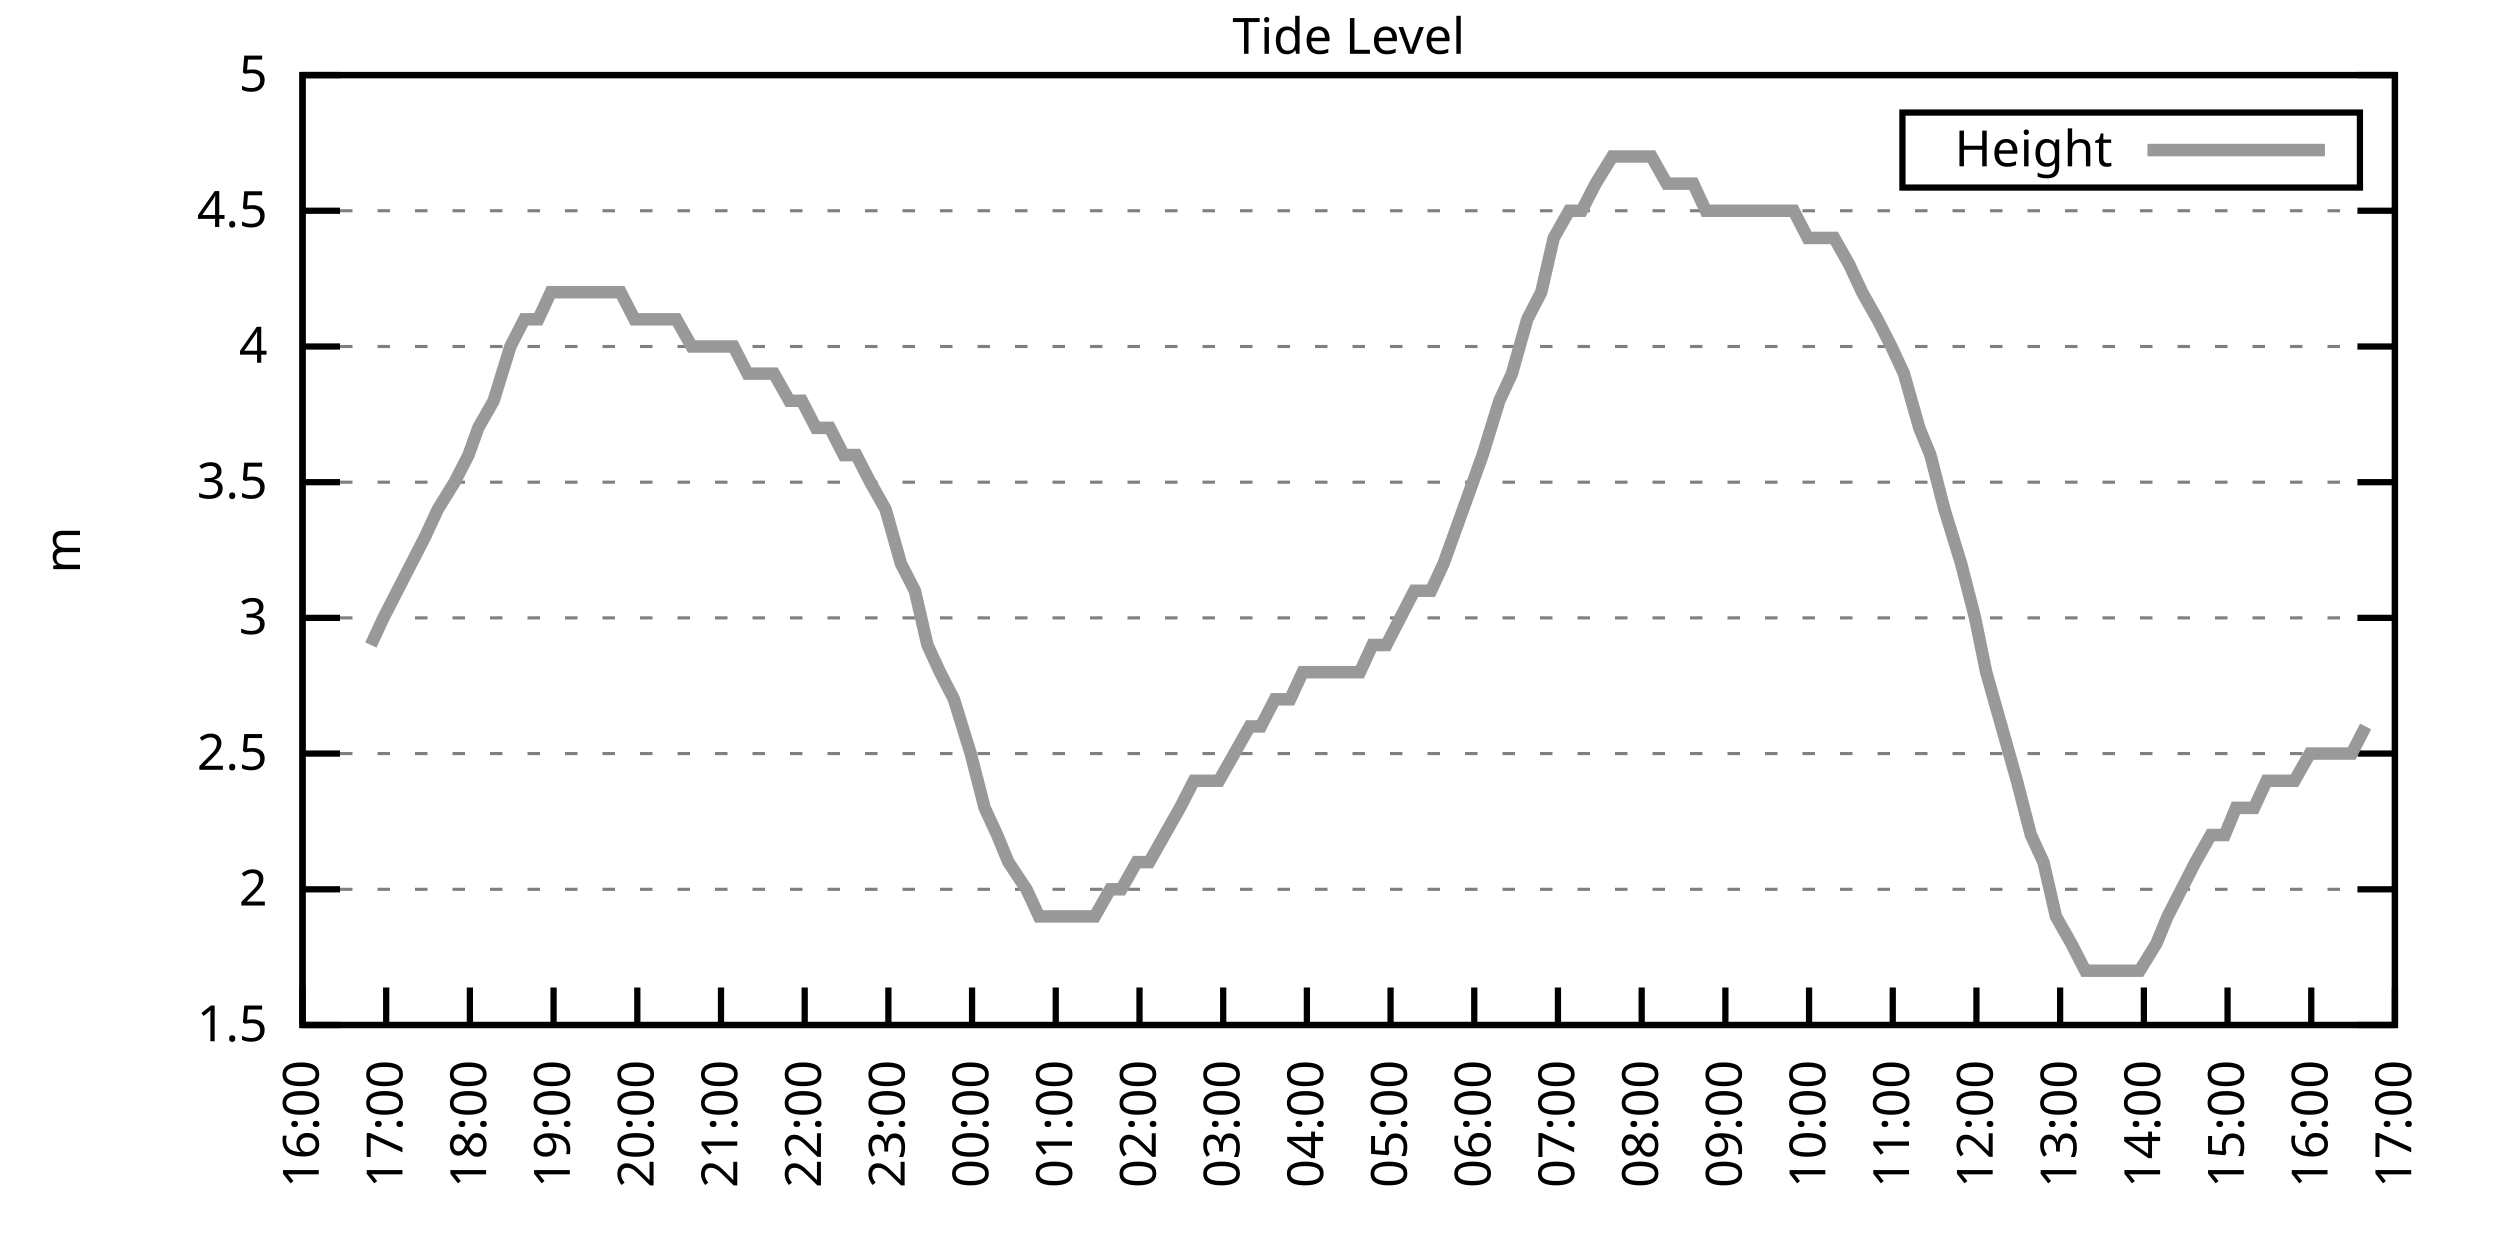
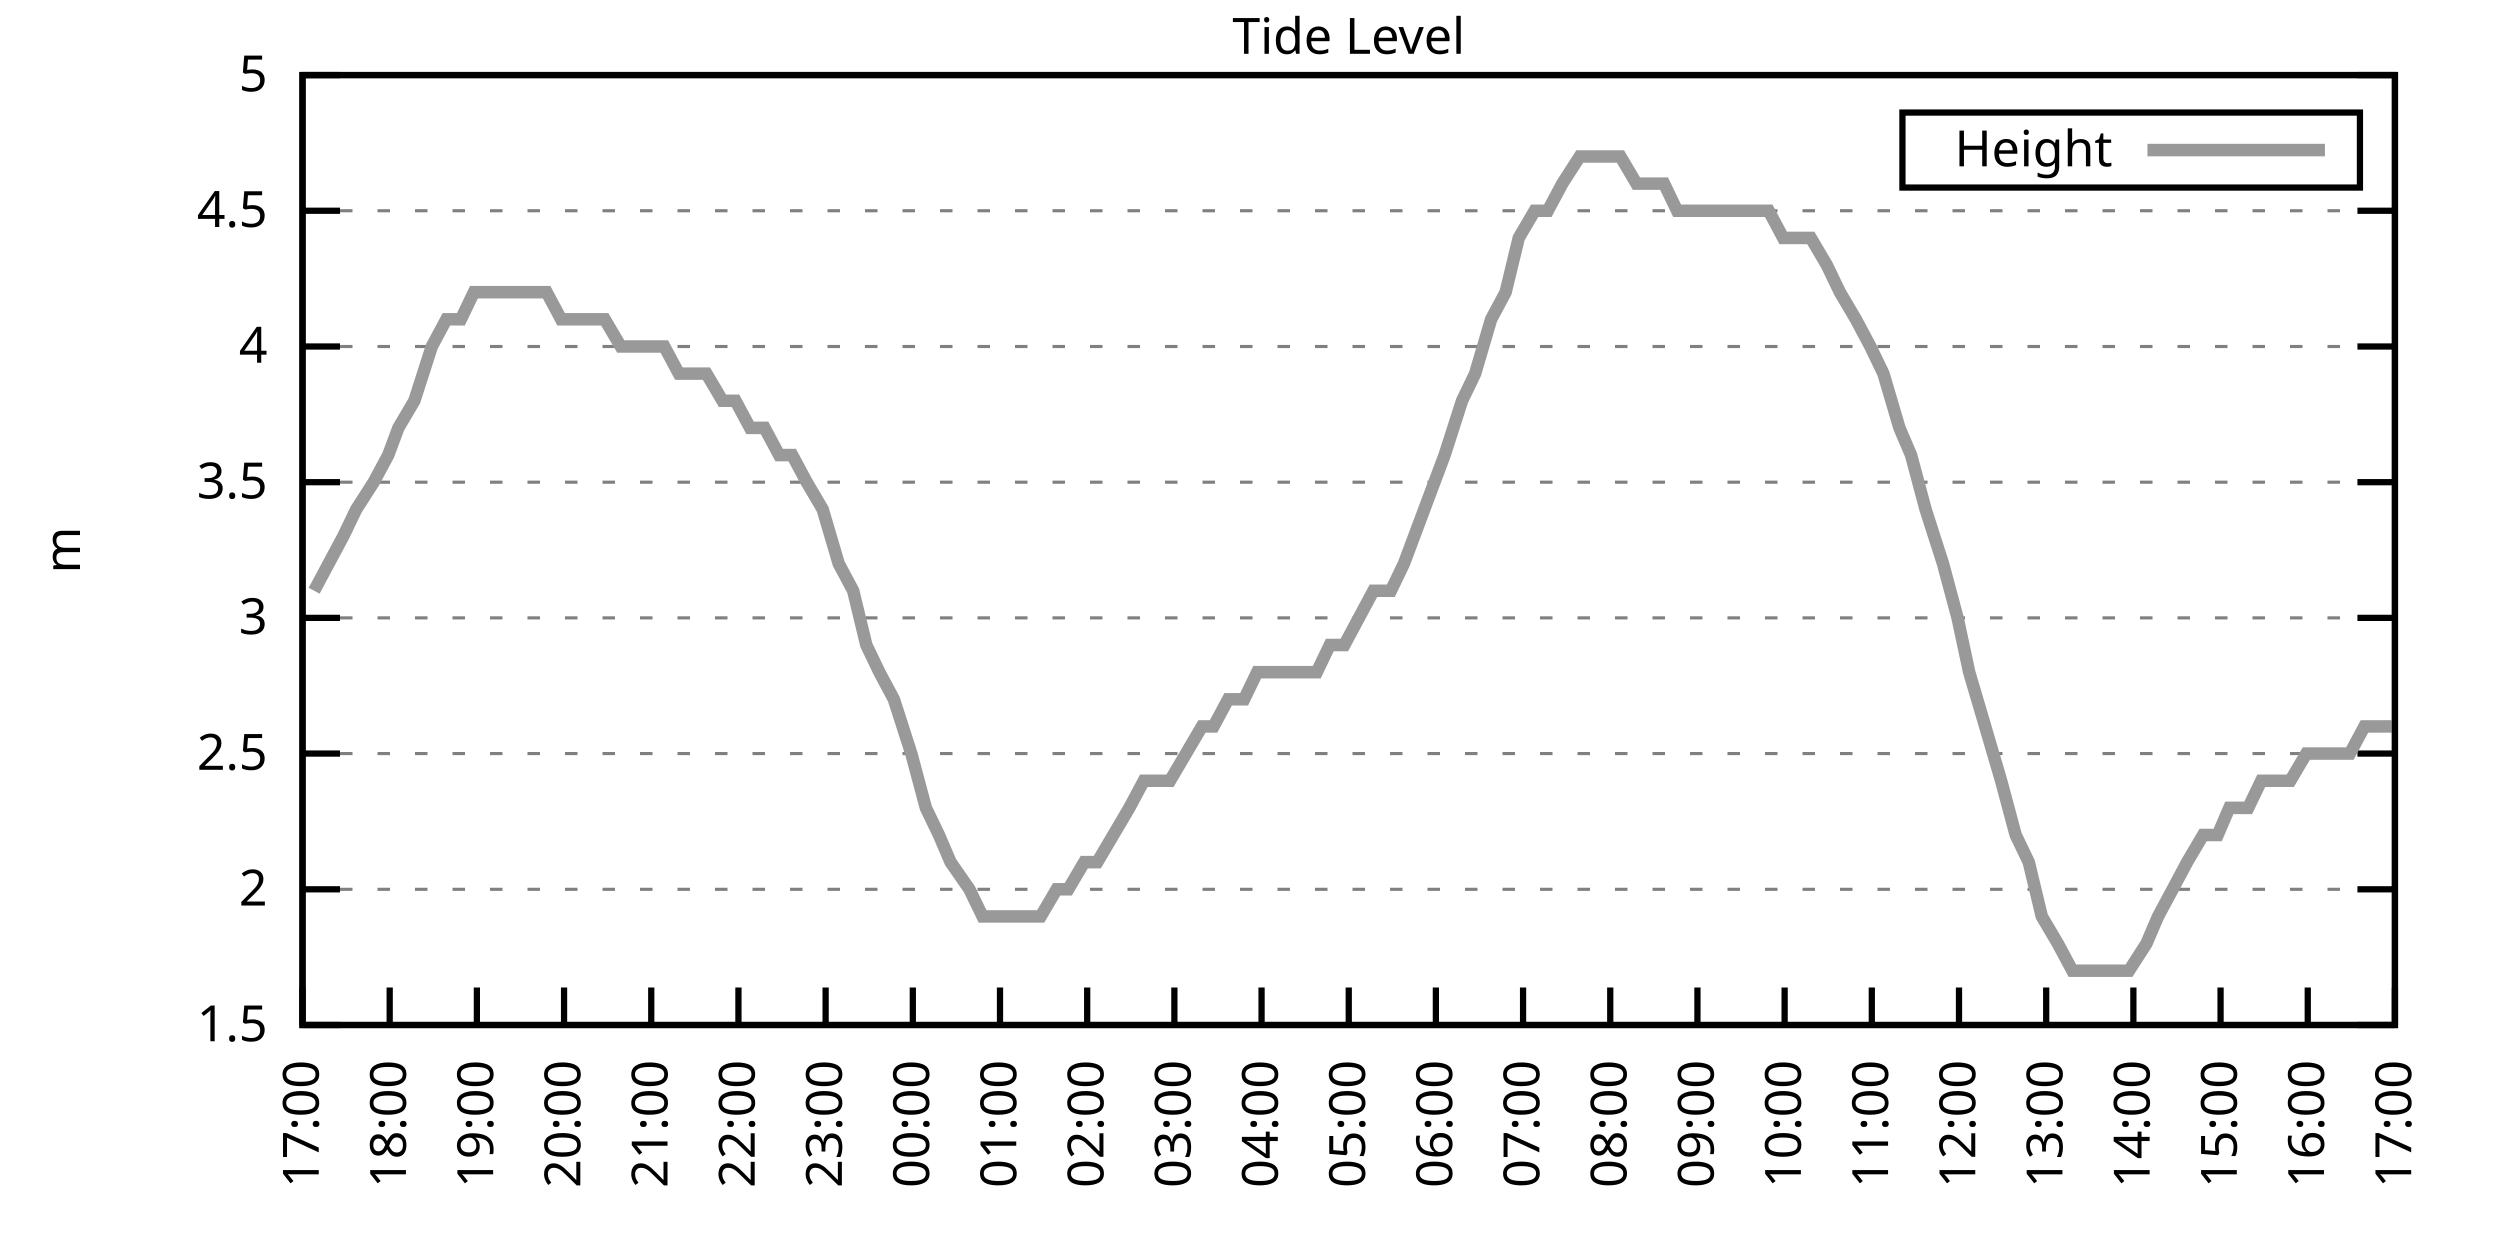
<svg xmlns="http://www.w3.org/2000/svg" xmlns:xlink="http://www.w3.org/1999/xlink" width="400" height="200" viewBox="0 0 400 200">
  <g id="gnuplot_canvas">
    <rect x="0" y="0" width="400" height="200" fill="none" />
    <defs>
      <circle id="gpDot" r="0.5" stroke-width="0.5" stroke="currentColor" />
      <path id="gpPt0" stroke-width="0.333" stroke="currentColor" d="M-1,0 h2 M0,-1 v2" />
      <path id="gpPt1" stroke-width="0.333" stroke="currentColor" d="M-1,-1 L1,1 M1,-1 L-1,1" />
      <path id="gpPt2" stroke-width="0.333" stroke="currentColor" d="M-1,0 L1,0 M0,-1 L0,1 M-1,-1 L1,1 M-1,1 L1,-1" />
      <rect id="gpPt3" stroke-width="0.333" stroke="currentColor" x="-1" y="-1" width="2" height="2" />
      <rect id="gpPt4" stroke-width="0.333" stroke="currentColor" fill="currentColor" x="-1" y="-1" width="2" height="2" />
      <circle id="gpPt5" stroke-width="0.333" stroke="currentColor" cx="0" cy="0" r="1" />
      <use xlink:href="#gpPt5" id="gpPt6" fill="currentColor" stroke="none" />
      <path id="gpPt7" stroke-width="0.333" stroke="currentColor" d="M0,-1.33 L-1.33,0.67 L1.33,0.67 z" />
      <use xlink:href="#gpPt7" id="gpPt8" fill="currentColor" stroke="none" />
      <use xlink:href="#gpPt7" id="gpPt9" stroke="currentColor" transform="rotate(180)" />
      <use xlink:href="#gpPt9" id="gpPt10" fill="currentColor" stroke="none" />
      <use xlink:href="#gpPt3" id="gpPt11" stroke="currentColor" transform="rotate(45)" />
      <use xlink:href="#gpPt11" id="gpPt12" fill="currentColor" stroke="none" />
      <path id="gpPt13" stroke-width="0.333" stroke="currentColor" d="M0,1.330 L1.265,0.411 L0.782,-1.067 L-0.782,-1.076 L-1.265,0.411 z" />
      <use xlink:href="#gpPt13" id="gpPt14" fill="currentColor" stroke="none" />
      <filter id="textbox" filterUnits="objectBoundingBox" x="0" y="0" height="1" width="1">
        <feFlood flood-color="white" flood-opacity="1" result="bgnd" />
        <feComposite in="SourceGraphic" in2="bgnd" operator="atop" />
      </filter>
      <filter id="greybox" filterUnits="objectBoundingBox" x="0" y="0" height="1" width="1">
        <feFlood flood-color="lightgrey" flood-opacity="1" result="grey" />
        <feComposite in="SourceGraphic" in2="grey" operator="atop" />
      </filter>
    </defs>
    <g fill="none" color="white" stroke="currentColor" stroke-width="1.00" stroke-linecap="butt" stroke-linejoin="miter">
</g>
    <g fill="none" color="black" stroke="currentColor" stroke-width="1.00" stroke-linecap="butt" stroke-linejoin="miter">
      <g stroke="none" shape-rendering="crispEdges">
        <polygon fill="rgb(255, 255, 255)" points="48.40,164.00 383.18,164.00 383.18,12.02 48.40,12.02 " />
      </g>
    </g>
    <g fill="none" color="black" stroke="currentColor" stroke-width="1.00" stroke-linecap="butt" stroke-linejoin="miter">
</g>
    <g fill="none" color="black" stroke="black" stroke-width="0.50" stroke-linecap="butt" stroke-linejoin="miter">
</g>
    <g fill="none" color="gray" stroke="currentColor" stroke-width="0.50" stroke-linecap="butt" stroke-linejoin="miter">
      <path stroke="gray" stroke-dasharray="2,4" class="gridline" d="M48.40,164.00 L383.19,164.00  " />
    </g>
    <g fill="none" color="gray" stroke="gray" stroke-width="1.00" stroke-linecap="butt" stroke-linejoin="miter">
</g>
    <g fill="none" color="black" stroke="currentColor" stroke-width="1.00" stroke-linecap="butt" stroke-linejoin="miter">
      <path stroke="black" d="M48.40,164.00 L54.40,164.00 M383.19,164.00 L377.19,164.00  " />
      <g transform="translate(42.80,166.60)" stroke="none" fill="black" font-family="Sans" font-size="8.00" text-anchor="end">
        <text>
          <tspan font-family="Sans"> 1.5</tspan>
        </text>
      </g>
    </g>
    <g fill="none" color="black" stroke="currentColor" stroke-width="1.00" stroke-linecap="butt" stroke-linejoin="miter">
</g>
    <g fill="none" color="black" stroke="black" stroke-width="0.50" stroke-linecap="butt" stroke-linejoin="miter">
</g>
    <g fill="none" color="gray" stroke="currentColor" stroke-width="0.50" stroke-linecap="butt" stroke-linejoin="miter">
      <path stroke="gray" stroke-dasharray="2,4" class="gridline" d="M48.40,142.29 L383.19,142.29  " />
    </g>
    <g fill="none" color="gray" stroke="gray" stroke-width="1.00" stroke-linecap="butt" stroke-linejoin="miter">
</g>
    <g fill="none" color="black" stroke="currentColor" stroke-width="1.00" stroke-linecap="butt" stroke-linejoin="miter">
      <path stroke="black" d="M48.40,142.29 L54.40,142.29 M383.19,142.29 L377.19,142.29  " />
      <g transform="translate(42.80,144.89)" stroke="none" fill="black" font-family="Sans" font-size="8.00" text-anchor="end">
        <text>
          <tspan font-family="Sans"> 2</tspan>
        </text>
      </g>
    </g>
    <g fill="none" color="black" stroke="currentColor" stroke-width="1.00" stroke-linecap="butt" stroke-linejoin="miter">
</g>
    <g fill="none" color="black" stroke="black" stroke-width="0.50" stroke-linecap="butt" stroke-linejoin="miter">
</g>
    <g fill="none" color="gray" stroke="currentColor" stroke-width="0.50" stroke-linecap="butt" stroke-linejoin="miter">
      <path stroke="gray" stroke-dasharray="2,4" class="gridline" d="M48.40,120.57 L383.19,120.57  " />
    </g>
    <g fill="none" color="gray" stroke="gray" stroke-width="1.00" stroke-linecap="butt" stroke-linejoin="miter">
</g>
    <g fill="none" color="black" stroke="currentColor" stroke-width="1.00" stroke-linecap="butt" stroke-linejoin="miter">
      <path stroke="black" d="M48.40,120.57 L54.40,120.57 M383.19,120.57 L377.19,120.57  " />
      <g transform="translate(42.80,123.17)" stroke="none" fill="black" font-family="Sans" font-size="8.00" text-anchor="end">
        <text>
          <tspan font-family="Sans"> 2.5</tspan>
        </text>
      </g>
    </g>
    <g fill="none" color="black" stroke="currentColor" stroke-width="1.00" stroke-linecap="butt" stroke-linejoin="miter">
</g>
    <g fill="none" color="black" stroke="black" stroke-width="0.50" stroke-linecap="butt" stroke-linejoin="miter">
</g>
    <g fill="none" color="gray" stroke="currentColor" stroke-width="0.50" stroke-linecap="butt" stroke-linejoin="miter">
      <path stroke="gray" stroke-dasharray="2,4" class="gridline" d="M48.40,98.86 L383.19,98.86  " />
    </g>
    <g fill="none" color="gray" stroke="gray" stroke-width="1.00" stroke-linecap="butt" stroke-linejoin="miter">
</g>
    <g fill="none" color="black" stroke="currentColor" stroke-width="1.00" stroke-linecap="butt" stroke-linejoin="miter">
      <path stroke="black" d="M48.40,98.86 L54.40,98.86 M383.19,98.86 L377.19,98.86  " />
      <g transform="translate(42.80,101.46)" stroke="none" fill="black" font-family="Sans" font-size="8.00" text-anchor="end">
        <text>
          <tspan font-family="Sans"> 3</tspan>
        </text>
      </g>
    </g>
    <g fill="none" color="black" stroke="currentColor" stroke-width="1.00" stroke-linecap="butt" stroke-linejoin="miter">
</g>
    <g fill="none" color="black" stroke="black" stroke-width="0.50" stroke-linecap="butt" stroke-linejoin="miter">
</g>
    <g fill="none" color="gray" stroke="currentColor" stroke-width="0.50" stroke-linecap="butt" stroke-linejoin="miter">
      <path stroke="gray" stroke-dasharray="2,4" class="gridline" d="M48.40,77.15 L383.19,77.15  " />
    </g>
    <g fill="none" color="gray" stroke="gray" stroke-width="1.00" stroke-linecap="butt" stroke-linejoin="miter">
</g>
    <g fill="none" color="black" stroke="currentColor" stroke-width="1.00" stroke-linecap="butt" stroke-linejoin="miter">
      <path stroke="black" d="M48.40,77.15 L54.40,77.15 M383.19,77.15 L377.19,77.15  " />
      <g transform="translate(42.80,79.75)" stroke="none" fill="black" font-family="Sans" font-size="8.00" text-anchor="end">
        <text>
          <tspan font-family="Sans"> 3.5</tspan>
        </text>
      </g>
    </g>
    <g fill="none" color="black" stroke="currentColor" stroke-width="1.00" stroke-linecap="butt" stroke-linejoin="miter">
</g>
    <g fill="none" color="black" stroke="black" stroke-width="0.50" stroke-linecap="butt" stroke-linejoin="miter">
</g>
    <g fill="none" color="gray" stroke="currentColor" stroke-width="0.50" stroke-linecap="butt" stroke-linejoin="miter">
      <path stroke="gray" stroke-dasharray="2,4" class="gridline" d="M48.40,55.44 L383.19,55.44  " />
    </g>
    <g fill="none" color="gray" stroke="gray" stroke-width="1.00" stroke-linecap="butt" stroke-linejoin="miter">
</g>
    <g fill="none" color="black" stroke="currentColor" stroke-width="1.00" stroke-linecap="butt" stroke-linejoin="miter">
      <path stroke="black" d="M48.40,55.44 L54.40,55.44 M383.19,55.44 L377.19,55.44  " />
      <g transform="translate(42.80,58.04)" stroke="none" fill="black" font-family="Sans" font-size="8.00" text-anchor="end">
        <text>
          <tspan font-family="Sans"> 4</tspan>
        </text>
      </g>
    </g>
    <g fill="none" color="black" stroke="currentColor" stroke-width="1.00" stroke-linecap="butt" stroke-linejoin="miter">
</g>
    <g fill="none" color="black" stroke="black" stroke-width="0.50" stroke-linecap="butt" stroke-linejoin="miter">
</g>
    <g fill="none" color="gray" stroke="currentColor" stroke-width="0.50" stroke-linecap="butt" stroke-linejoin="miter">
      <path stroke="gray" stroke-dasharray="2,4" class="gridline" d="M48.40,33.72 L383.19,33.72  " />
    </g>
    <g fill="none" color="gray" stroke="gray" stroke-width="1.00" stroke-linecap="butt" stroke-linejoin="miter">
</g>
    <g fill="none" color="black" stroke="currentColor" stroke-width="1.00" stroke-linecap="butt" stroke-linejoin="miter">
      <path stroke="black" d="M48.40,33.72 L54.40,33.72 M383.19,33.72 L377.19,33.72  " />
      <g transform="translate(42.80,36.32)" stroke="none" fill="black" font-family="Sans" font-size="8.00" text-anchor="end">
        <text>
          <tspan font-family="Sans"> 4.5</tspan>
        </text>
      </g>
    </g>
    <g fill="none" color="black" stroke="currentColor" stroke-width="1.00" stroke-linecap="butt" stroke-linejoin="miter">
</g>
    <g fill="none" color="black" stroke="black" stroke-width="0.50" stroke-linecap="butt" stroke-linejoin="miter">
</g>
    <g fill="none" color="gray" stroke="currentColor" stroke-width="0.50" stroke-linecap="butt" stroke-linejoin="miter">
      <path stroke="gray" stroke-dasharray="2,4" class="gridline" d="M48.40,12.01 L383.19,12.01  " />
    </g>
    <g fill="none" color="gray" stroke="gray" stroke-width="1.00" stroke-linecap="butt" stroke-linejoin="miter">
</g>
    <g fill="none" color="black" stroke="currentColor" stroke-width="1.00" stroke-linecap="butt" stroke-linejoin="miter">
      <path stroke="black" d="M48.40,12.01 L54.40,12.01 M383.19,12.01 L377.19,12.01  " />
      <g transform="translate(42.80,14.61)" stroke="none" fill="black" font-family="Sans" font-size="8.00" text-anchor="end">
        <text>
          <tspan font-family="Sans"> 5</tspan>
        </text>
      </g>
    </g>
    <g fill="none" color="black" stroke="currentColor" stroke-width="1.00" stroke-linecap="butt" stroke-linejoin="miter">
      <path stroke="black" d="M48.40,164.00 L48.40,158.00  " />
      <g transform="translate(51.00,169.60) rotate(270.00)" stroke="none" fill="black" font-family="Sans" font-size="8.00" text-anchor="end">
        <text>
-           <tspan font-family="Sans">16:00</tspan>
-         </text>
-       </g>
-     </g>
-     <g fill="none" color="black" stroke="currentColor" stroke-width="1.00" stroke-linecap="butt" stroke-linejoin="miter">
-       <path stroke="black" d="M61.79,164.00 L61.79,158.00  " />
-       <g transform="translate(64.39,169.60) rotate(270.00)" stroke="none" fill="black" font-family="Sans" font-size="8.00" text-anchor="end">
-         <text>
          <tspan font-family="Sans">17:00</tspan>
        </text>
      </g>
    </g>
    <g fill="none" color="black" stroke="currentColor" stroke-width="1.00" stroke-linecap="butt" stroke-linejoin="miter">
-       <path stroke="black" d="M75.18,164.00 L75.18,158.00  " />
-       <g transform="translate(77.78,169.60) rotate(270.00)" stroke="none" fill="black" font-family="Sans" font-size="8.00" text-anchor="end">
+       <path stroke="black" d="M62.35,164.00 L62.35,158.00  " />
+       <g transform="translate(64.95,169.60) rotate(270.00)" stroke="none" fill="black" font-family="Sans" font-size="8.00" text-anchor="end">
        <text>
          <tspan font-family="Sans">18:00</tspan>
        </text>
      </g>
    </g>
    <g fill="none" color="black" stroke="currentColor" stroke-width="1.00" stroke-linecap="butt" stroke-linejoin="miter">
-       <path stroke="black" d="M88.57,164.00 L88.57,158.00  " />
-       <g transform="translate(91.17,169.60) rotate(270.00)" stroke="none" fill="black" font-family="Sans" font-size="8.00" text-anchor="end">
+       <path stroke="black" d="M76.30,164.00 L76.30,158.00  " />
+       <g transform="translate(78.90,169.60) rotate(270.00)" stroke="none" fill="black" font-family="Sans" font-size="8.00" text-anchor="end">
        <text>
          <tspan font-family="Sans">19:00</tspan>
        </text>
      </g>
    </g>
    <g fill="none" color="black" stroke="currentColor" stroke-width="1.00" stroke-linecap="butt" stroke-linejoin="miter">
-       <path stroke="black" d="M101.97,164.00 L101.97,158.00  " />
-       <g transform="translate(104.57,169.60) rotate(270.00)" stroke="none" fill="black" font-family="Sans" font-size="8.00" text-anchor="end">
+       <path stroke="black" d="M90.25,164.00 L90.25,158.00  " />
+       <g transform="translate(92.85,169.60) rotate(270.00)" stroke="none" fill="black" font-family="Sans" font-size="8.00" text-anchor="end">
        <text>
          <tspan font-family="Sans">20:00</tspan>
        </text>
      </g>
    </g>
    <g fill="none" color="black" stroke="currentColor" stroke-width="1.00" stroke-linecap="butt" stroke-linejoin="miter">
-       <path stroke="black" d="M115.36,164.00 L115.36,158.00  " />
-       <g transform="translate(117.96,169.60) rotate(270.00)" stroke="none" fill="black" font-family="Sans" font-size="8.00" text-anchor="end">
+       <path stroke="black" d="M104.20,164.00 L104.20,158.00  " />
+       <g transform="translate(106.80,169.60) rotate(270.00)" stroke="none" fill="black" font-family="Sans" font-size="8.00" text-anchor="end">
        <text>
          <tspan font-family="Sans">21:00</tspan>
        </text>
      </g>
    </g>
    <g fill="none" color="black" stroke="currentColor" stroke-width="1.00" stroke-linecap="butt" stroke-linejoin="miter">
-       <path stroke="black" d="M128.75,164.00 L128.75,158.00  " />
-       <g transform="translate(131.35,169.60) rotate(270.00)" stroke="none" fill="black" font-family="Sans" font-size="8.00" text-anchor="end">
+       <path stroke="black" d="M118.15,164.00 L118.15,158.00  " />
+       <g transform="translate(120.75,169.60) rotate(270.00)" stroke="none" fill="black" font-family="Sans" font-size="8.00" text-anchor="end">
        <text>
          <tspan font-family="Sans">22:00</tspan>
        </text>
      </g>
    </g>
    <g fill="none" color="black" stroke="currentColor" stroke-width="1.00" stroke-linecap="butt" stroke-linejoin="miter">
-       <path stroke="black" d="M142.14,164.00 L142.14,158.00  " />
-       <g transform="translate(144.74,169.60) rotate(270.00)" stroke="none" fill="black" font-family="Sans" font-size="8.00" text-anchor="end">
+       <path stroke="black" d="M132.10,164.00 L132.10,158.00  " />
+       <g transform="translate(134.70,169.60) rotate(270.00)" stroke="none" fill="black" font-family="Sans" font-size="8.00" text-anchor="end">
        <text>
          <tspan font-family="Sans">23:00</tspan>
        </text>
      </g>
    </g>
    <g fill="none" color="black" stroke="currentColor" stroke-width="1.00" stroke-linecap="butt" stroke-linejoin="miter">
-       <path stroke="black" d="M155.53,164.00 L155.53,158.00  " />
-       <g transform="translate(158.13,169.60) rotate(270.00)" stroke="none" fill="black" font-family="Sans" font-size="8.00" text-anchor="end">
+       <path stroke="black" d="M146.05,164.00 L146.05,158.00  " />
+       <g transform="translate(148.65,169.60) rotate(270.00)" stroke="none" fill="black" font-family="Sans" font-size="8.00" text-anchor="end">
        <text>
          <tspan font-family="Sans">00:00</tspan>
        </text>
      </g>
    </g>
    <g fill="none" color="black" stroke="currentColor" stroke-width="1.00" stroke-linecap="butt" stroke-linejoin="miter">
-       <path stroke="black" d="M168.92,164.00 L168.92,158.00  " />
-       <g transform="translate(171.52,169.60) rotate(270.00)" stroke="none" fill="black" font-family="Sans" font-size="8.00" text-anchor="end">
+       <path stroke="black" d="M160.00,164.00 L160.00,158.00  " />
+       <g transform="translate(162.60,169.60) rotate(270.00)" stroke="none" fill="black" font-family="Sans" font-size="8.00" text-anchor="end">
        <text>
          <tspan font-family="Sans">01:00</tspan>
        </text>
      </g>
    </g>
    <g fill="none" color="black" stroke="currentColor" stroke-width="1.00" stroke-linecap="butt" stroke-linejoin="miter">
-       <path stroke="black" d="M182.32,164.00 L182.32,158.00  " />
-       <g transform="translate(184.92,169.60) rotate(270.00)" stroke="none" fill="black" font-family="Sans" font-size="8.00" text-anchor="end">
+       <path stroke="black" d="M173.95,164.00 L173.95,158.00  " />
+       <g transform="translate(176.55,169.60) rotate(270.00)" stroke="none" fill="black" font-family="Sans" font-size="8.00" text-anchor="end">
        <text>
          <tspan font-family="Sans">02:00</tspan>
        </text>
      </g>
    </g>
    <g fill="none" color="black" stroke="currentColor" stroke-width="1.00" stroke-linecap="butt" stroke-linejoin="miter">
-       <path stroke="black" d="M195.71,164.00 L195.71,158.00  " />
-       <g transform="translate(198.31,169.60) rotate(270.00)" stroke="none" fill="black" font-family="Sans" font-size="8.00" text-anchor="end">
+       <path stroke="black" d="M187.90,164.00 L187.90,158.00  " />
+       <g transform="translate(190.50,169.60) rotate(270.00)" stroke="none" fill="black" font-family="Sans" font-size="8.00" text-anchor="end">
        <text>
          <tspan font-family="Sans">03:00</tspan>
        </text>
      </g>
    </g>
    <g fill="none" color="black" stroke="currentColor" stroke-width="1.00" stroke-linecap="butt" stroke-linejoin="miter">
-       <path stroke="black" d="M209.10,164.00 L209.10,158.00  " />
-       <g transform="translate(211.70,169.60) rotate(270.00)" stroke="none" fill="black" font-family="Sans" font-size="8.00" text-anchor="end">
+       <path stroke="black" d="M201.85,164.00 L201.85,158.00  " />
+       <g transform="translate(204.45,169.60) rotate(270.00)" stroke="none" fill="black" font-family="Sans" font-size="8.00" text-anchor="end">
        <text>
          <tspan font-family="Sans">04:00</tspan>
        </text>
      </g>
    </g>
    <g fill="none" color="black" stroke="currentColor" stroke-width="1.00" stroke-linecap="butt" stroke-linejoin="miter">
-       <path stroke="black" d="M222.49,164.00 L222.49,158.00  " />
-       <g transform="translate(225.09,169.60) rotate(270.00)" stroke="none" fill="black" font-family="Sans" font-size="8.00" text-anchor="end">
+       <path stroke="black" d="M215.80,164.00 L215.80,158.00  " />
+       <g transform="translate(218.40,169.60) rotate(270.00)" stroke="none" fill="black" font-family="Sans" font-size="8.00" text-anchor="end">
        <text>
          <tspan font-family="Sans">05:00</tspan>
        </text>
      </g>
    </g>
    <g fill="none" color="black" stroke="currentColor" stroke-width="1.00" stroke-linecap="butt" stroke-linejoin="miter">
-       <path stroke="black" d="M235.88,164.00 L235.88,158.00  " />
-       <g transform="translate(238.48,169.60) rotate(270.00)" stroke="none" fill="black" font-family="Sans" font-size="8.00" text-anchor="end">
+       <path stroke="black" d="M229.74,164.00 L229.74,158.00  " />
+       <g transform="translate(232.34,169.60) rotate(270.00)" stroke="none" fill="black" font-family="Sans" font-size="8.00" text-anchor="end">
        <text>
          <tspan font-family="Sans">06:00</tspan>
        </text>
      </g>
    </g>
    <g fill="none" color="black" stroke="currentColor" stroke-width="1.00" stroke-linecap="butt" stroke-linejoin="miter">
-       <path stroke="black" d="M249.27,164.00 L249.27,158.00  " />
-       <g transform="translate(251.87,169.60) rotate(270.00)" stroke="none" fill="black" font-family="Sans" font-size="8.00" text-anchor="end">
+       <path stroke="black" d="M243.69,164.00 L243.69,158.00  " />
+       <g transform="translate(246.29,169.60) rotate(270.00)" stroke="none" fill="black" font-family="Sans" font-size="8.00" text-anchor="end">
        <text>
          <tspan font-family="Sans">07:00</tspan>
        </text>
      </g>
    </g>
    <g fill="none" color="black" stroke="currentColor" stroke-width="1.00" stroke-linecap="butt" stroke-linejoin="miter">
-       <path stroke="black" d="M262.67,164.00 L262.67,158.00  " />
-       <g transform="translate(265.27,169.60) rotate(270.00)" stroke="none" fill="black" font-family="Sans" font-size="8.00" text-anchor="end">
+       <path stroke="black" d="M257.64,164.00 L257.64,158.00  " />
+       <g transform="translate(260.24,169.60) rotate(270.00)" stroke="none" fill="black" font-family="Sans" font-size="8.00" text-anchor="end">
        <text>
          <tspan font-family="Sans">08:00</tspan>
        </text>
      </g>
    </g>
    <g fill="none" color="black" stroke="currentColor" stroke-width="1.00" stroke-linecap="butt" stroke-linejoin="miter">
-       <path stroke="black" d="M276.06,164.00 L276.06,158.00  " />
-       <g transform="translate(278.66,169.60) rotate(270.00)" stroke="none" fill="black" font-family="Sans" font-size="8.00" text-anchor="end">
+       <path stroke="black" d="M271.59,164.00 L271.59,158.00  " />
+       <g transform="translate(274.19,169.60) rotate(270.00)" stroke="none" fill="black" font-family="Sans" font-size="8.00" text-anchor="end">
        <text>
          <tspan font-family="Sans">09:00</tspan>
        </text>
      </g>
    </g>
    <g fill="none" color="black" stroke="currentColor" stroke-width="1.00" stroke-linecap="butt" stroke-linejoin="miter">
-       <path stroke="black" d="M289.45,164.00 L289.45,158.00  " />
-       <g transform="translate(292.05,169.60) rotate(270.00)" stroke="none" fill="black" font-family="Sans" font-size="8.00" text-anchor="end">
+       <path stroke="black" d="M285.54,164.00 L285.54,158.00  " />
+       <g transform="translate(288.14,169.60) rotate(270.00)" stroke="none" fill="black" font-family="Sans" font-size="8.00" text-anchor="end">
        <text>
          <tspan font-family="Sans">10:00</tspan>
        </text>
      </g>
    </g>
    <g fill="none" color="black" stroke="currentColor" stroke-width="1.00" stroke-linecap="butt" stroke-linejoin="miter">
-       <path stroke="black" d="M302.84,164.00 L302.84,158.00  " />
-       <g transform="translate(305.44,169.60) rotate(270.00)" stroke="none" fill="black" font-family="Sans" font-size="8.00" text-anchor="end">
+       <path stroke="black" d="M299.49,164.00 L299.49,158.00  " />
+       <g transform="translate(302.09,169.60) rotate(270.00)" stroke="none" fill="black" font-family="Sans" font-size="8.00" text-anchor="end">
        <text>
          <tspan font-family="Sans">11:00</tspan>
        </text>
      </g>
    </g>
    <g fill="none" color="black" stroke="currentColor" stroke-width="1.00" stroke-linecap="butt" stroke-linejoin="miter">
-       <path stroke="black" d="M316.23,164.00 L316.23,158.00  " />
-       <g transform="translate(318.83,169.60) rotate(270.00)" stroke="none" fill="black" font-family="Sans" font-size="8.00" text-anchor="end">
+       <path stroke="black" d="M313.44,164.00 L313.44,158.00  " />
+       <g transform="translate(316.04,169.60) rotate(270.00)" stroke="none" fill="black" font-family="Sans" font-size="8.00" text-anchor="end">
        <text>
          <tspan font-family="Sans">12:00</tspan>
        </text>
      </g>
    </g>
    <g fill="none" color="black" stroke="currentColor" stroke-width="1.00" stroke-linecap="butt" stroke-linejoin="miter">
-       <path stroke="black" d="M329.62,164.00 L329.62,158.00  " />
-       <g transform="translate(332.22,169.60) rotate(270.00)" stroke="none" fill="black" font-family="Sans" font-size="8.00" text-anchor="end">
+       <path stroke="black" d="M327.39,164.00 L327.39,158.00  " />
+       <g transform="translate(329.99,169.60) rotate(270.00)" stroke="none" fill="black" font-family="Sans" font-size="8.00" text-anchor="end">
        <text>
          <tspan font-family="Sans">13:00</tspan>
        </text>
      </g>
    </g>
    <g fill="none" color="black" stroke="currentColor" stroke-width="1.00" stroke-linecap="butt" stroke-linejoin="miter">
-       <path stroke="black" d="M343.02,164.00 L343.02,158.00  " />
-       <g transform="translate(345.62,169.60) rotate(270.00)" stroke="none" fill="black" font-family="Sans" font-size="8.00" text-anchor="end">
+       <path stroke="black" d="M341.34,164.00 L341.34,158.00  " />
+       <g transform="translate(343.94,169.60) rotate(270.00)" stroke="none" fill="black" font-family="Sans" font-size="8.00" text-anchor="end">
        <text>
          <tspan font-family="Sans">14:00</tspan>
        </text>
      </g>
    </g>
    <g fill="none" color="black" stroke="currentColor" stroke-width="1.00" stroke-linecap="butt" stroke-linejoin="miter">
-       <path stroke="black" d="M356.41,164.00 L356.41,158.00  " />
-       <g transform="translate(359.01,169.60) rotate(270.00)" stroke="none" fill="black" font-family="Sans" font-size="8.00" text-anchor="end">
+       <path stroke="black" d="M355.29,164.00 L355.29,158.00  " />
+       <g transform="translate(357.89,169.60) rotate(270.00)" stroke="none" fill="black" font-family="Sans" font-size="8.00" text-anchor="end">
        <text>
          <tspan font-family="Sans">15:00</tspan>
        </text>
      </g>
    </g>
    <g fill="none" color="black" stroke="currentColor" stroke-width="1.00" stroke-linecap="butt" stroke-linejoin="miter">
-       <path stroke="black" d="M369.80,164.00 L369.80,158.00  " />
-       <g transform="translate(372.40,169.60) rotate(270.00)" stroke="none" fill="black" font-family="Sans" font-size="8.00" text-anchor="end">
+       <path stroke="black" d="M369.24,164.00 L369.24,158.00  " />
+       <g transform="translate(371.84,169.60) rotate(270.00)" stroke="none" fill="black" font-family="Sans" font-size="8.00" text-anchor="end">
        <text>
          <tspan font-family="Sans">16:00</tspan>
        </text>
      </g>
    </g>
    <g fill="none" color="black" stroke="currentColor" stroke-width="1.00" stroke-linecap="butt" stroke-linejoin="miter">
      <path stroke="black" d="M383.19,164.00 L383.19,158.00  " />
      <g transform="translate(385.79,169.60) rotate(270.00)" stroke="none" fill="black" font-family="Sans" font-size="8.00" text-anchor="end">
        <text>
          <tspan font-family="Sans">17:00</tspan>
        </text>
      </g>
    </g>
    <g fill="none" color="black" stroke="currentColor" stroke-width="1.00" stroke-linecap="butt" stroke-linejoin="miter">
</g>
    <g fill="none" color="black" stroke="currentColor" stroke-width="1.00" stroke-linecap="butt" stroke-linejoin="miter">
      <path stroke="black" d="M48.40,12.01 L48.40,164.00 L383.19,164.00 L383.19,12.01 L48.40,12.01 Z  " />
    </g>
    <g fill="none" color="black" stroke="currentColor" stroke-width="1.00" stroke-linecap="butt" stroke-linejoin="miter">
</g>
    <g fill="none" color="black" stroke="currentColor" stroke-width="1.00" stroke-linecap="butt" stroke-linejoin="miter">
      <path stroke="black" d="M304.39,30.01 L304.39,18.01 L377.59,18.01 L377.59,30.01 L304.39,30.01 Z  " />
    </g>
    <g id="Tide_level_plot_1">
      <g fill="none" color="white" stroke="black" stroke-width="2.00" stroke-linecap="butt" stroke-linejoin="miter">
</g>
      <g fill="none" color="black" stroke="currentColor" stroke-width="2.00" stroke-linecap="butt" stroke-linejoin="miter">
        <g transform="translate(337.99,26.61)" stroke="none" fill="black" font-family="Sans" font-size="8.00" text-anchor="end">
          <text>
            <tspan font-family="Sans">Height</tspan>
          </text>
        </g>
      </g>
      <g fill="none" color="black" stroke="currentColor" stroke-width="2.00" stroke-linecap="butt" stroke-linejoin="miter">
-         <path stroke="rgb(153, 153, 153)" d="M343.59,24.01 L371.99,24.01 M59.34,103.20 L61.35,98.86 L63.58,94.52 L65.81,90.18 L68.04,85.83 L70.05,81.49   L72.73,77.15 L74.96,72.81 L76.52,68.46 L78.98,64.12 L81.66,55.44 L83.89,51.09 L86.12,51.09 L88.13,46.75   L90.36,46.75 L92.59,46.75 L95.05,46.75 L97.06,46.75 L99.29,46.75 L101.52,51.09 L103.53,51.09 L106.21,51.09   L108.22,51.09 L110.67,55.44 L112.90,55.44 L115.13,55.44 L117.37,55.44 L119.60,59.78 L121.83,59.78 L123.84,59.78   L126.29,64.12 L128.30,64.12 L130.54,68.46 L132.77,68.46 L135.00,72.81 L137.01,72.81 L139.24,77.15 L141.69,81.49   L144.15,90.18 L146.38,94.52 L148.39,103.20 L150.40,107.55 L152.63,111.89 L155.31,120.57 L157.54,129.26 L159.55,133.60   L161.34,137.94 L164.24,142.29 L166.25,146.63 L168.48,146.63 L170.26,146.63 L173.17,146.63 L175.17,146.63 L177.63,142.29   L179.41,142.29 L181.87,137.94 L183.88,137.94 L186.33,133.60 L188.79,129.26 L191.02,124.92 L193.25,124.92 L195.04,124.92   L197.49,120.57 L199.95,116.23 L201.73,116.23 L203.97,111.89 L206.42,111.89 L208.43,107.55 L210.88,107.55 L213.34,107.55   L215.35,107.55 L217.58,107.55 L219.59,103.20 L221.82,103.20 L224.05,98.86 L226.29,94.52 L228.96,94.52 L230.97,90.18   L235.66,77.15 L237.22,72.81 L239.90,64.12 L241.91,59.78 L244.36,51.09 L246.60,46.75 L248.60,38.07 L251.06,33.72   L253.07,33.72 L255.30,29.38 L257.98,25.04 L262.00,25.04 L264.23,25.04 L266.68,29.38 L268.92,29.38 L270.92,29.38   L272.93,33.72 L275.61,33.72 L278.07,33.72 L280.30,33.72 L282.53,33.72 L284.76,33.72 L286.99,33.72 L289.23,38.07   L291.01,38.07 L293.47,38.07 L295.92,42.41 L297.93,46.75 L300.39,51.09 L302.62,55.44 L304.63,59.78 L307.08,68.46   L308.87,72.81 L311.10,81.49 L313.78,90.18 L316.01,98.86 L317.79,107.55 L320.25,116.23 L322.70,124.92 L324.94,133.60   L326.95,137.94 L328.95,146.63 L331.41,150.97 L333.64,155.31 L335.87,155.31 L337.88,155.31 L340.34,155.31 L342.35,155.31   L345.02,150.97 L346.81,146.63 L349.04,142.29 L351.27,137.94 L353.73,133.60 L355.96,133.60 L357.75,129.26 L360.65,129.26   L362.66,124.92 L364.89,124.92 L367.12,124.92 L369.58,120.57 L371.36,120.57 L374.04,120.57 L376.27,120.57 L378.50,116.23    " />
+         <path stroke="rgb(153, 153, 153)" d="M343.59,24.01 L371.99,24.01 M50.26,94.52 L52.58,90.18 L54.91,85.83 L57.00,81.49 L59.79,77.15 L62.12,72.81   L63.74,68.46 L66.30,64.12 L69.09,55.44 L71.42,51.09 L73.74,51.09 L75.83,46.75 L78.16,46.75 L80.48,46.75   L83.04,46.75 L85.13,46.75 L87.46,46.75 L89.78,51.09 L91.88,51.09 L94.67,51.09 L96.76,51.09 L99.32,55.44   L101.64,55.44 L103.97,55.44 L106.29,55.44 L108.62,59.78 L110.94,59.78 L113.03,59.78 L115.59,64.12 L117.68,64.12   L120.01,68.46 L122.33,68.46 L124.66,72.81 L126.75,72.81 L129.08,77.15 L131.63,81.49 L134.19,90.18 L136.51,94.52   L138.61,103.20 L140.70,107.55 L143.02,111.89 L145.81,120.57 L148.14,129.26 L150.23,133.60 L152.09,137.94 L155.11,142.29   L157.21,146.63 L159.53,146.63 L161.39,146.63 L164.41,146.63 L166.51,146.63 L169.06,142.29 L170.92,142.29 L173.48,137.94   L175.57,137.94 L178.13,133.60 L180.69,129.26 L183.01,124.92 L185.34,124.92 L187.20,124.92 L189.76,120.57 L192.31,116.23   L194.17,116.23 L196.50,111.89 L199.06,111.89 L201.15,107.55 L203.71,107.55 L206.26,107.55 L208.36,107.55 L210.68,107.55   L212.77,103.20 L215.10,103.20 L217.42,98.86 L219.75,94.52 L222.54,94.52 L224.63,90.18 L229.51,77.15 L231.14,72.81   L233.93,64.12 L236.02,59.78 L238.58,51.09 L240.90,46.75 L243.00,38.07 L245.55,33.72 L247.65,33.72 L249.97,29.38   L252.76,25.04 L256.95,25.04 L259.27,25.04 L261.83,29.38 L264.15,29.38 L266.25,29.38 L268.34,33.72 L271.13,33.72   L273.69,33.72 L276.01,33.72 L278.34,33.72 L280.66,33.72 L282.99,33.72 L285.31,38.07 L287.17,38.07 L289.73,38.07   L292.29,42.41 L294.38,46.75 L296.94,51.09 L299.26,55.44 L301.35,59.78 L303.91,68.46 L305.77,72.81 L308.09,81.49   L310.88,90.18 L313.21,98.86 L315.07,107.55 L317.63,116.23 L320.18,124.92 L322.51,133.60 L324.60,137.94 L326.69,146.63   L329.25,150.97 L331.58,155.31 L333.90,155.31 L335.99,155.31 L338.55,155.31 L340.64,155.31 L343.43,150.97 L345.29,146.63   L347.62,142.29 L349.94,137.94 L352.50,133.60 L354.83,133.60 L356.69,129.26 L359.71,129.26 L361.80,124.92 L364.13,124.92   L366.45,124.92 L369.01,120.57 L370.87,120.57 L373.66,120.57 L375.98,120.57 L378.31,116.23 L380.63,116.23 L382.73,116.23    " />
      </g>
    </g>
    <g fill="none" color="black" stroke="currentColor" stroke-width="2.00" stroke-linecap="butt" stroke-linejoin="miter">
</g>
    <g fill="none" color="black" stroke="black" stroke-width="1.00" stroke-linecap="butt" stroke-linejoin="miter">
</g>
    <g fill="none" color="black" stroke="currentColor" stroke-width="1.00" stroke-linecap="butt" stroke-linejoin="miter">
      <path stroke="black" d="M48.40,12.01 L48.40,164.00 L383.19,164.00 L383.19,12.01 L48.40,12.01 Z  " />
      <g transform="translate(12.80,88.01) rotate(270.00)" stroke="none" fill="black" font-family="Sans" font-size="8.00" text-anchor="middle">
        <text>
          <tspan font-family="Sans">m</tspan>
        </text>
      </g>
    </g>
    <g fill="none" color="black" stroke="currentColor" stroke-width="1.00" stroke-linecap="butt" stroke-linejoin="miter">
</g>
    <g fill="none" color="black" stroke="currentColor" stroke-width="1.00" stroke-linecap="butt" stroke-linejoin="miter">
      <g transform="translate(215.79,8.61)" stroke="none" fill="black" font-family="Sans" font-size="8.00" text-anchor="middle">
        <text>
          <tspan font-family="Sans">Tide Level</tspan>
        </text>
      </g>
    </g>
    <g fill="none" color="black" stroke="currentColor" stroke-width="1.00" stroke-linecap="butt" stroke-linejoin="miter">
</g>
  </g>
</svg>
